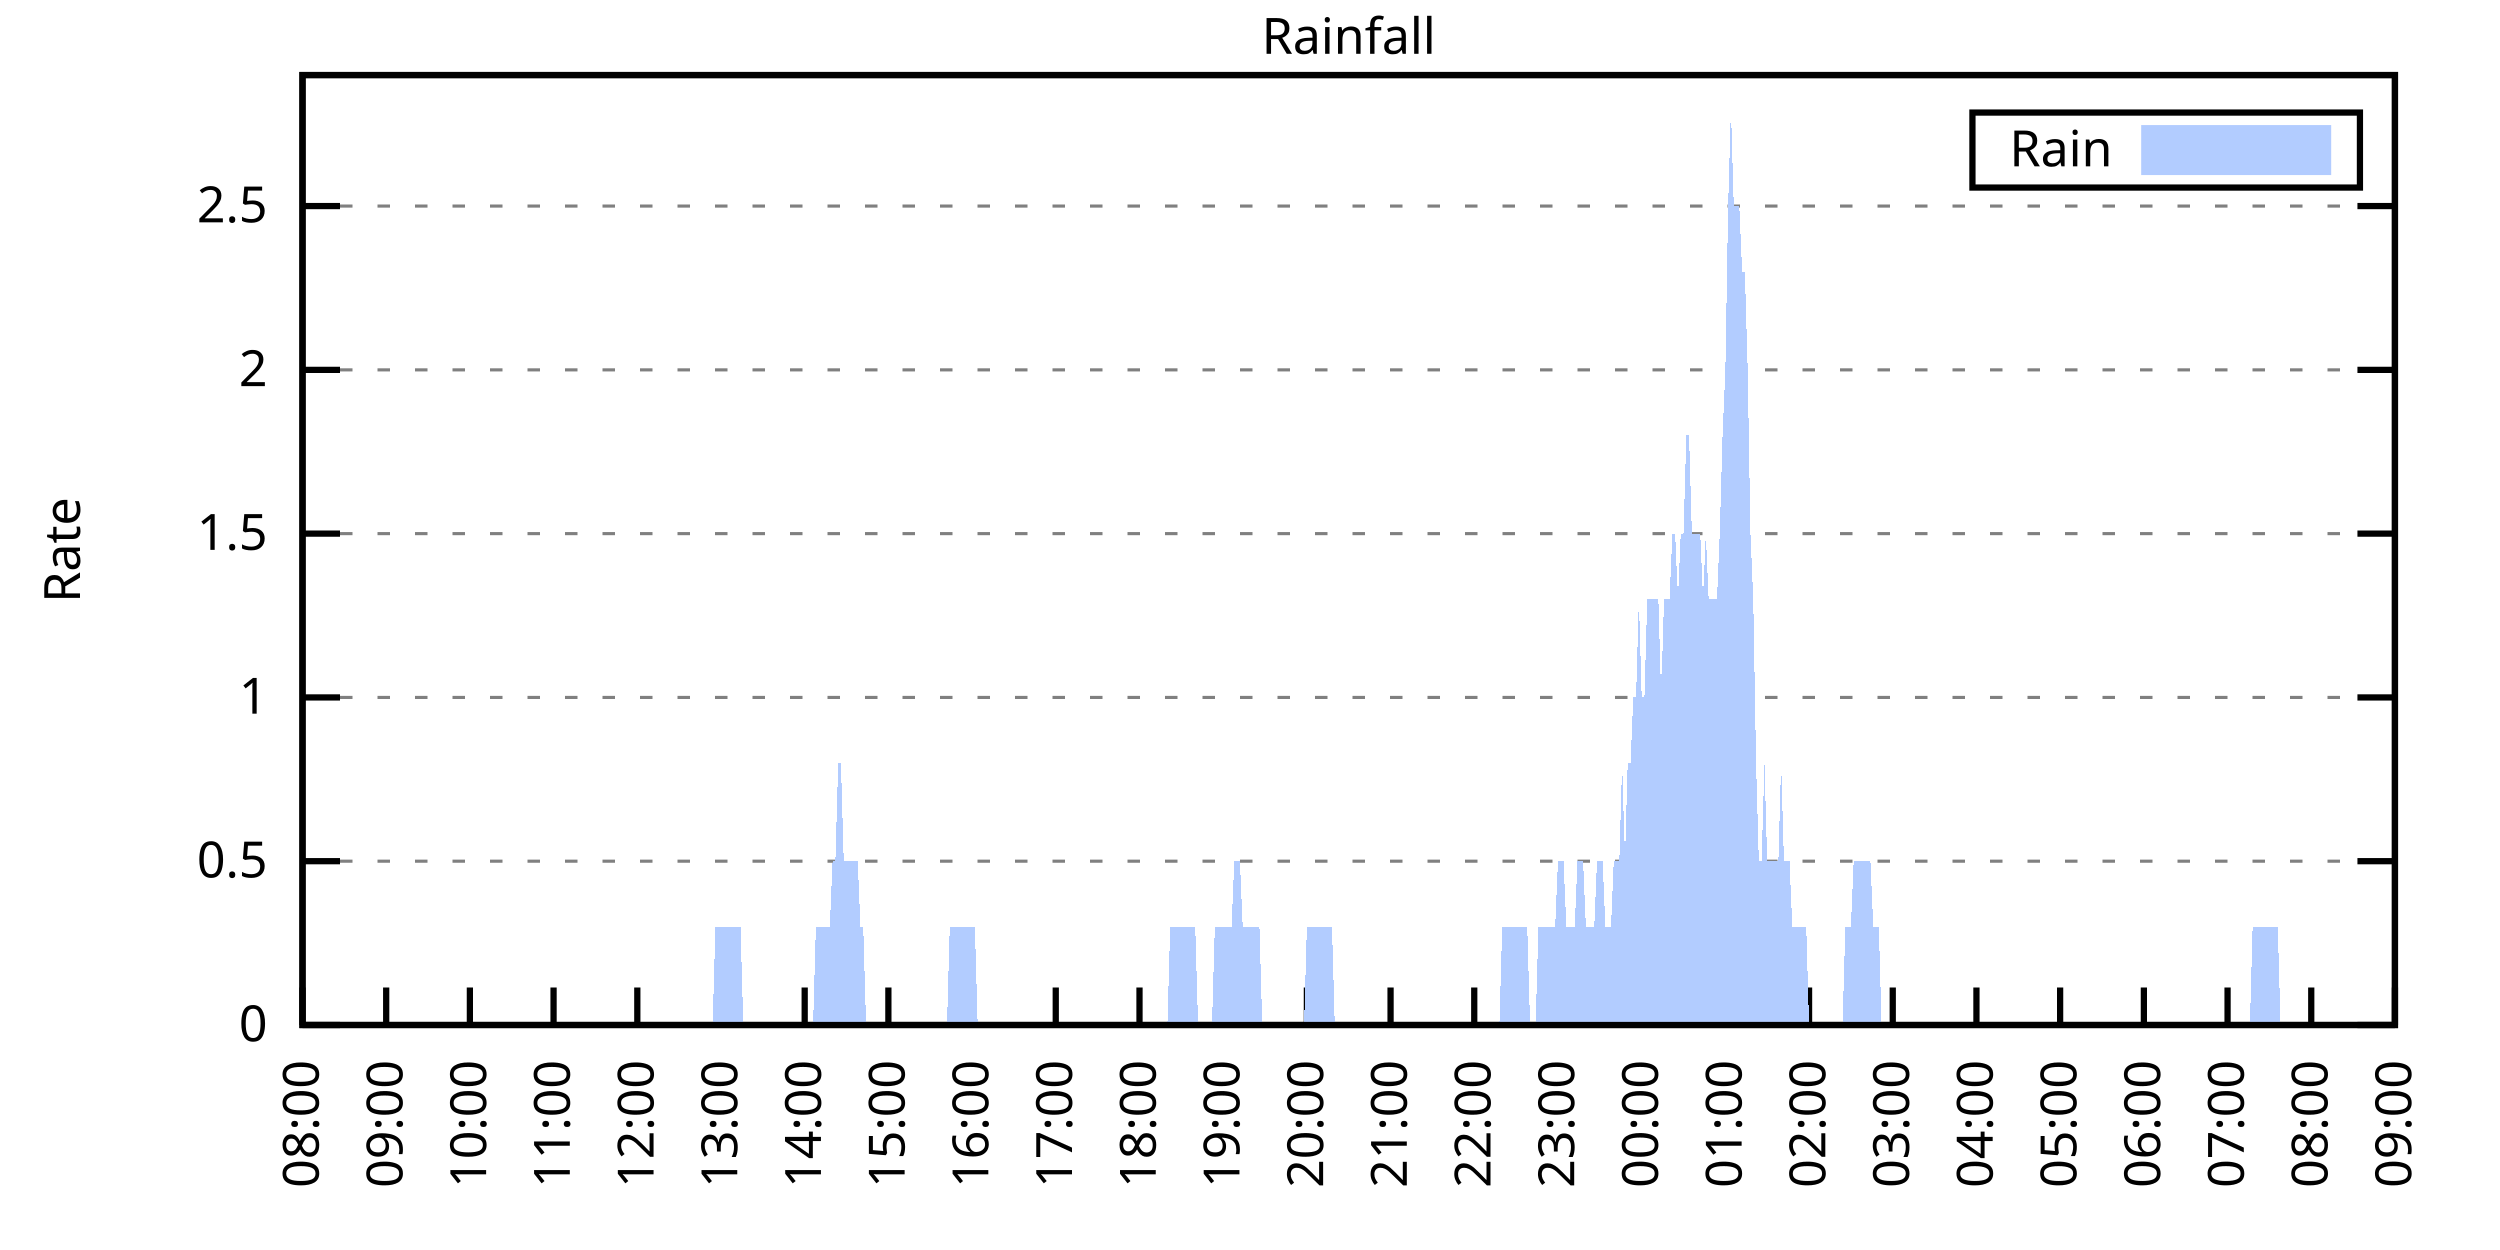
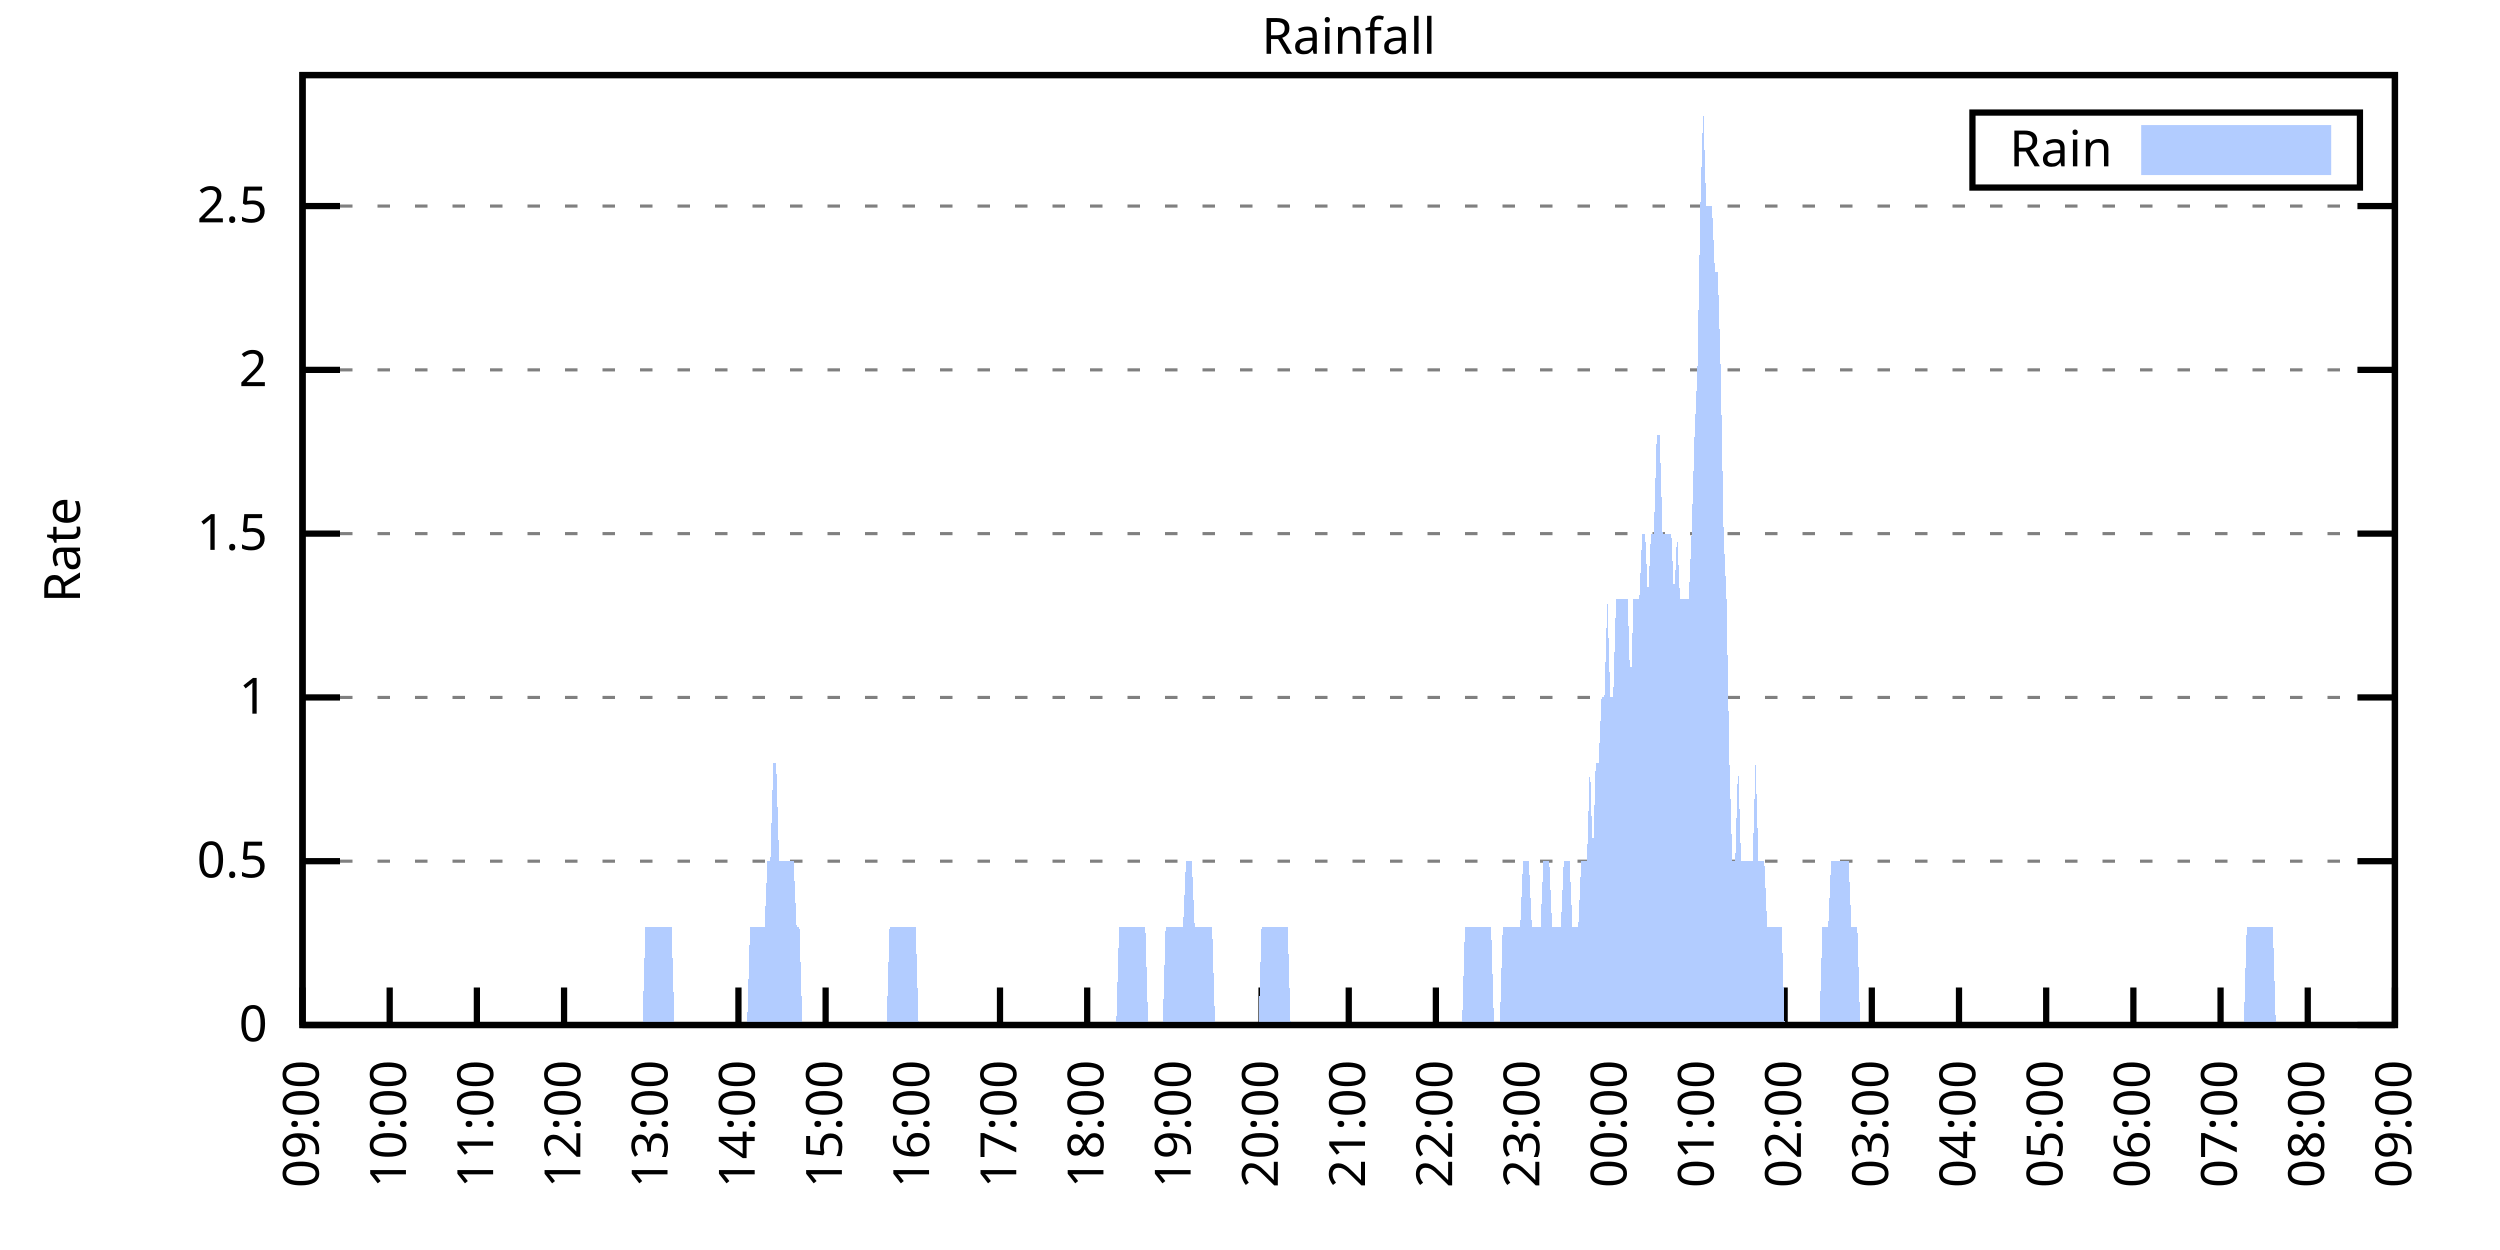
<svg xmlns="http://www.w3.org/2000/svg" xmlns:xlink="http://www.w3.org/1999/xlink" width="400" height="200" viewBox="0 0 400 200">
  <g id="gnuplot_canvas">
    <rect x="0" y="0" width="400" height="200" fill="none" />
    <defs>
      <circle id="gpDot" r="0.5" stroke-width="0.5" stroke="currentColor" />
      <path id="gpPt0" stroke-width="0.333" stroke="currentColor" d="M-1,0 h2 M0,-1 v2" />
      <path id="gpPt1" stroke-width="0.333" stroke="currentColor" d="M-1,-1 L1,1 M1,-1 L-1,1" />
      <path id="gpPt2" stroke-width="0.333" stroke="currentColor" d="M-1,0 L1,0 M0,-1 L0,1 M-1,-1 L1,1 M-1,1 L1,-1" />
      <rect id="gpPt3" stroke-width="0.333" stroke="currentColor" x="-1" y="-1" width="2" height="2" />
      <rect id="gpPt4" stroke-width="0.333" stroke="currentColor" fill="currentColor" x="-1" y="-1" width="2" height="2" />
      <circle id="gpPt5" stroke-width="0.333" stroke="currentColor" cx="0" cy="0" r="1" />
      <use xlink:href="#gpPt5" id="gpPt6" fill="currentColor" stroke="none" />
      <path id="gpPt7" stroke-width="0.333" stroke="currentColor" d="M0,-1.33 L-1.33,0.67 L1.33,0.67 z" />
      <use xlink:href="#gpPt7" id="gpPt8" fill="currentColor" stroke="none" />
      <use xlink:href="#gpPt7" id="gpPt9" stroke="currentColor" transform="rotate(180)" />
      <use xlink:href="#gpPt9" id="gpPt10" fill="currentColor" stroke="none" />
      <use xlink:href="#gpPt3" id="gpPt11" stroke="currentColor" transform="rotate(45)" />
      <use xlink:href="#gpPt11" id="gpPt12" fill="currentColor" stroke="none" />
      <path id="gpPt13" stroke-width="0.333" stroke="currentColor" d="M0,1.330 L1.265,0.411 L0.782,-1.067 L-0.782,-1.076 L-1.265,0.411 z" />
      <use xlink:href="#gpPt13" id="gpPt14" fill="currentColor" stroke="none" />
      <filter id="textbox" filterUnits="objectBoundingBox" x="0" y="0" height="1" width="1">
        <feFlood flood-color="white" flood-opacity="1" result="bgnd" />
        <feComposite in="SourceGraphic" in2="bgnd" operator="atop" />
      </filter>
      <filter id="greybox" filterUnits="objectBoundingBox" x="0" y="0" height="1" width="1">
        <feFlood flood-color="lightgrey" flood-opacity="1" result="grey" />
        <feComposite in="SourceGraphic" in2="grey" operator="atop" />
      </filter>
    </defs>
    <g fill="none" color="white" stroke="currentColor" stroke-width="1.00" stroke-linecap="butt" stroke-linejoin="miter">
</g>
    <g fill="none" color="black" stroke="currentColor" stroke-width="1.00" stroke-linecap="butt" stroke-linejoin="miter">
      <g stroke="none" shape-rendering="crispEdges">
        <polygon fill="rgb(255, 255, 255)" points="48.40,164.00 383.18,164.00 383.18,12.02 48.40,12.02 " />
      </g>
    </g>
    <g fill="none" color="black" stroke="currentColor" stroke-width="1.00" stroke-linecap="butt" stroke-linejoin="miter">
</g>
    <g fill="none" color="black" stroke="black" stroke-width="0.50" stroke-linecap="butt" stroke-linejoin="miter">
</g>
    <g fill="none" color="gray" stroke="currentColor" stroke-width="0.50" stroke-linecap="butt" stroke-linejoin="miter">
      <path stroke="gray" stroke-dasharray="2,4" class="gridline" d="M48.40,164.00 L383.19,164.00  " />
    </g>
    <g fill="none" color="gray" stroke="gray" stroke-width="1.00" stroke-linecap="butt" stroke-linejoin="miter">
</g>
    <g fill="none" color="black" stroke="currentColor" stroke-width="1.00" stroke-linecap="butt" stroke-linejoin="miter">
      <path stroke="black" d="M48.40,164.00 L54.40,164.00 M383.19,164.00 L377.19,164.00  " />
      <g transform="translate(42.80,166.60)" stroke="none" fill="black" font-family="Sans" font-size="8.00" text-anchor="end">
        <text>
          <tspan font-family="Sans"> 0</tspan>
        </text>
      </g>
    </g>
    <g fill="none" color="black" stroke="currentColor" stroke-width="1.00" stroke-linecap="butt" stroke-linejoin="miter">
</g>
    <g fill="none" color="black" stroke="black" stroke-width="0.50" stroke-linecap="butt" stroke-linejoin="miter">
</g>
    <g fill="none" color="gray" stroke="currentColor" stroke-width="0.50" stroke-linecap="butt" stroke-linejoin="miter">
      <path stroke="gray" stroke-dasharray="2,4" class="gridline" d="M48.40,137.79 L383.19,137.79  " />
    </g>
    <g fill="none" color="gray" stroke="gray" stroke-width="1.00" stroke-linecap="butt" stroke-linejoin="miter">
</g>
    <g fill="none" color="black" stroke="currentColor" stroke-width="1.00" stroke-linecap="butt" stroke-linejoin="miter">
      <path stroke="black" d="M48.40,137.79 L54.40,137.79 M383.19,137.79 L377.19,137.79  " />
      <g transform="translate(42.80,140.39)" stroke="none" fill="black" font-family="Sans" font-size="8.00" text-anchor="end">
        <text>
          <tspan font-family="Sans"> 0.5</tspan>
        </text>
      </g>
    </g>
    <g fill="none" color="black" stroke="currentColor" stroke-width="1.00" stroke-linecap="butt" stroke-linejoin="miter">
</g>
    <g fill="none" color="black" stroke="black" stroke-width="0.50" stroke-linecap="butt" stroke-linejoin="miter">
</g>
    <g fill="none" color="gray" stroke="currentColor" stroke-width="0.50" stroke-linecap="butt" stroke-linejoin="miter">
      <path stroke="gray" stroke-dasharray="2,4" class="gridline" d="M48.40,111.59 L383.19,111.59  " />
    </g>
    <g fill="none" color="gray" stroke="gray" stroke-width="1.00" stroke-linecap="butt" stroke-linejoin="miter">
</g>
    <g fill="none" color="black" stroke="currentColor" stroke-width="1.00" stroke-linecap="butt" stroke-linejoin="miter">
      <path stroke="black" d="M48.40,111.59 L54.40,111.59 M383.19,111.59 L377.19,111.59  " />
      <g transform="translate(42.80,114.19)" stroke="none" fill="black" font-family="Sans" font-size="8.00" text-anchor="end">
        <text>
          <tspan font-family="Sans"> 1</tspan>
        </text>
      </g>
    </g>
    <g fill="none" color="black" stroke="currentColor" stroke-width="1.00" stroke-linecap="butt" stroke-linejoin="miter">
</g>
    <g fill="none" color="black" stroke="black" stroke-width="0.50" stroke-linecap="butt" stroke-linejoin="miter">
</g>
    <g fill="none" color="gray" stroke="currentColor" stroke-width="0.50" stroke-linecap="butt" stroke-linejoin="miter">
      <path stroke="gray" stroke-dasharray="2,4" class="gridline" d="M48.40,85.38 L383.19,85.38  " />
    </g>
    <g fill="none" color="gray" stroke="gray" stroke-width="1.00" stroke-linecap="butt" stroke-linejoin="miter">
</g>
    <g fill="none" color="black" stroke="currentColor" stroke-width="1.00" stroke-linecap="butt" stroke-linejoin="miter">
      <path stroke="black" d="M48.40,85.38 L54.40,85.38 M383.19,85.38 L377.19,85.38  " />
      <g transform="translate(42.80,87.98)" stroke="none" fill="black" font-family="Sans" font-size="8.00" text-anchor="end">
        <text>
          <tspan font-family="Sans"> 1.5</tspan>
        </text>
      </g>
    </g>
    <g fill="none" color="black" stroke="currentColor" stroke-width="1.00" stroke-linecap="butt" stroke-linejoin="miter">
</g>
    <g fill="none" color="black" stroke="black" stroke-width="0.50" stroke-linecap="butt" stroke-linejoin="miter">
</g>
    <g fill="none" color="gray" stroke="currentColor" stroke-width="0.50" stroke-linecap="butt" stroke-linejoin="miter">
      <path stroke="gray" stroke-dasharray="2,4" class="gridline" d="M48.40,59.18 L383.19,59.18  " />
    </g>
    <g fill="none" color="gray" stroke="gray" stroke-width="1.00" stroke-linecap="butt" stroke-linejoin="miter">
</g>
    <g fill="none" color="black" stroke="currentColor" stroke-width="1.00" stroke-linecap="butt" stroke-linejoin="miter">
      <path stroke="black" d="M48.40,59.18 L54.40,59.18 M383.19,59.18 L377.19,59.18  " />
      <g transform="translate(42.80,61.78)" stroke="none" fill="black" font-family="Sans" font-size="8.00" text-anchor="end">
        <text>
          <tspan font-family="Sans"> 2</tspan>
        </text>
      </g>
    </g>
    <g fill="none" color="black" stroke="currentColor" stroke-width="1.00" stroke-linecap="butt" stroke-linejoin="miter">
</g>
    <g fill="none" color="black" stroke="black" stroke-width="0.50" stroke-linecap="butt" stroke-linejoin="miter">
</g>
    <g fill="none" color="gray" stroke="currentColor" stroke-width="0.50" stroke-linecap="butt" stroke-linejoin="miter">
      <path stroke="gray" stroke-dasharray="2,4" class="gridline" d="M48.40,32.97 L383.19,32.97  " />
    </g>
    <g fill="none" color="gray" stroke="gray" stroke-width="1.00" stroke-linecap="butt" stroke-linejoin="miter">
</g>
    <g fill="none" color="black" stroke="currentColor" stroke-width="1.00" stroke-linecap="butt" stroke-linejoin="miter">
      <path stroke="black" d="M48.40,32.97 L54.40,32.97 M383.19,32.97 L377.19,32.97  " />
      <g transform="translate(42.80,35.57)" stroke="none" fill="black" font-family="Sans" font-size="8.00" text-anchor="end">
        <text>
          <tspan font-family="Sans"> 2.5</tspan>
        </text>
      </g>
    </g>
    <g fill="none" color="black" stroke="currentColor" stroke-width="1.00" stroke-linecap="butt" stroke-linejoin="miter">
      <path stroke="black" d="M48.40,164.00 L48.40,158.00  " />
      <g transform="translate(51.00,169.60) rotate(270.00)" stroke="none" fill="black" font-family="Sans" font-size="8.00" text-anchor="end">
        <text>
-           <tspan font-family="Sans">08:00</tspan>
-         </text>
-       </g>
-     </g>
-     <g fill="none" color="black" stroke="currentColor" stroke-width="1.00" stroke-linecap="butt" stroke-linejoin="miter">
-       <path stroke="black" d="M61.79,164.00 L61.79,158.00  " />
-       <g transform="translate(64.39,169.60) rotate(270.00)" stroke="none" fill="black" font-family="Sans" font-size="8.00" text-anchor="end">
-         <text>
          <tspan font-family="Sans">09:00</tspan>
        </text>
      </g>
    </g>
    <g fill="none" color="black" stroke="currentColor" stroke-width="1.00" stroke-linecap="butt" stroke-linejoin="miter">
-       <path stroke="black" d="M75.18,164.00 L75.18,158.00  " />
-       <g transform="translate(77.78,169.60) rotate(270.00)" stroke="none" fill="black" font-family="Sans" font-size="8.00" text-anchor="end">
+       <path stroke="black" d="M62.35,164.00 L62.35,158.00  " />
+       <g transform="translate(64.95,169.60) rotate(270.00)" stroke="none" fill="black" font-family="Sans" font-size="8.00" text-anchor="end">
        <text>
          <tspan font-family="Sans">10:00</tspan>
        </text>
      </g>
    </g>
    <g fill="none" color="black" stroke="currentColor" stroke-width="1.00" stroke-linecap="butt" stroke-linejoin="miter">
-       <path stroke="black" d="M88.57,164.00 L88.57,158.00  " />
-       <g transform="translate(91.17,169.60) rotate(270.00)" stroke="none" fill="black" font-family="Sans" font-size="8.00" text-anchor="end">
+       <path stroke="black" d="M76.30,164.00 L76.30,158.00  " />
+       <g transform="translate(78.90,169.60) rotate(270.00)" stroke="none" fill="black" font-family="Sans" font-size="8.00" text-anchor="end">
        <text>
          <tspan font-family="Sans">11:00</tspan>
        </text>
      </g>
    </g>
    <g fill="none" color="black" stroke="currentColor" stroke-width="1.00" stroke-linecap="butt" stroke-linejoin="miter">
-       <path stroke="black" d="M101.97,164.00 L101.97,158.00  " />
-       <g transform="translate(104.57,169.60) rotate(270.00)" stroke="none" fill="black" font-family="Sans" font-size="8.00" text-anchor="end">
+       <path stroke="black" d="M90.25,164.00 L90.25,158.00  " />
+       <g transform="translate(92.85,169.60) rotate(270.00)" stroke="none" fill="black" font-family="Sans" font-size="8.00" text-anchor="end">
        <text>
          <tspan font-family="Sans">12:00</tspan>
        </text>
      </g>
    </g>
    <g fill="none" color="black" stroke="currentColor" stroke-width="1.00" stroke-linecap="butt" stroke-linejoin="miter">
-       <path stroke="black" d="M115.36,164.00 L115.36,158.00  " />
-       <g transform="translate(117.96,169.60) rotate(270.00)" stroke="none" fill="black" font-family="Sans" font-size="8.00" text-anchor="end">
+       <path stroke="black" d="M104.20,164.00 L104.20,158.00  " />
+       <g transform="translate(106.80,169.60) rotate(270.00)" stroke="none" fill="black" font-family="Sans" font-size="8.00" text-anchor="end">
        <text>
          <tspan font-family="Sans">13:00</tspan>
        </text>
      </g>
    </g>
    <g fill="none" color="black" stroke="currentColor" stroke-width="1.00" stroke-linecap="butt" stroke-linejoin="miter">
-       <path stroke="black" d="M128.75,164.00 L128.75,158.00  " />
-       <g transform="translate(131.35,169.60) rotate(270.00)" stroke="none" fill="black" font-family="Sans" font-size="8.00" text-anchor="end">
+       <path stroke="black" d="M118.15,164.00 L118.15,158.00  " />
+       <g transform="translate(120.75,169.60) rotate(270.00)" stroke="none" fill="black" font-family="Sans" font-size="8.00" text-anchor="end">
        <text>
          <tspan font-family="Sans">14:00</tspan>
        </text>
      </g>
    </g>
    <g fill="none" color="black" stroke="currentColor" stroke-width="1.00" stroke-linecap="butt" stroke-linejoin="miter">
-       <path stroke="black" d="M142.14,164.00 L142.14,158.00  " />
-       <g transform="translate(144.74,169.60) rotate(270.00)" stroke="none" fill="black" font-family="Sans" font-size="8.00" text-anchor="end">
+       <path stroke="black" d="M132.10,164.00 L132.10,158.00  " />
+       <g transform="translate(134.70,169.60) rotate(270.00)" stroke="none" fill="black" font-family="Sans" font-size="8.00" text-anchor="end">
        <text>
          <tspan font-family="Sans">15:00</tspan>
        </text>
      </g>
    </g>
    <g fill="none" color="black" stroke="currentColor" stroke-width="1.00" stroke-linecap="butt" stroke-linejoin="miter">
-       <path stroke="black" d="M155.53,164.00 L155.53,158.00  " />
-       <g transform="translate(158.13,169.60) rotate(270.00)" stroke="none" fill="black" font-family="Sans" font-size="8.00" text-anchor="end">
+       <path stroke="black" d="M146.05,164.00 L146.05,158.00  " />
+       <g transform="translate(148.65,169.60) rotate(270.00)" stroke="none" fill="black" font-family="Sans" font-size="8.00" text-anchor="end">
        <text>
          <tspan font-family="Sans">16:00</tspan>
        </text>
      </g>
    </g>
    <g fill="none" color="black" stroke="currentColor" stroke-width="1.00" stroke-linecap="butt" stroke-linejoin="miter">
-       <path stroke="black" d="M168.92,164.00 L168.92,158.00  " />
-       <g transform="translate(171.52,169.60) rotate(270.00)" stroke="none" fill="black" font-family="Sans" font-size="8.00" text-anchor="end">
+       <path stroke="black" d="M160.00,164.00 L160.00,158.00  " />
+       <g transform="translate(162.60,169.60) rotate(270.00)" stroke="none" fill="black" font-family="Sans" font-size="8.00" text-anchor="end">
        <text>
          <tspan font-family="Sans">17:00</tspan>
        </text>
      </g>
    </g>
    <g fill="none" color="black" stroke="currentColor" stroke-width="1.00" stroke-linecap="butt" stroke-linejoin="miter">
-       <path stroke="black" d="M182.32,164.00 L182.32,158.00  " />
-       <g transform="translate(184.92,169.60) rotate(270.00)" stroke="none" fill="black" font-family="Sans" font-size="8.00" text-anchor="end">
+       <path stroke="black" d="M173.95,164.00 L173.95,158.00  " />
+       <g transform="translate(176.55,169.60) rotate(270.00)" stroke="none" fill="black" font-family="Sans" font-size="8.00" text-anchor="end">
        <text>
          <tspan font-family="Sans">18:00</tspan>
        </text>
      </g>
    </g>
    <g fill="none" color="black" stroke="currentColor" stroke-width="1.00" stroke-linecap="butt" stroke-linejoin="miter">
-       <path stroke="black" d="M195.71,164.00 L195.71,158.00  " />
-       <g transform="translate(198.31,169.60) rotate(270.00)" stroke="none" fill="black" font-family="Sans" font-size="8.00" text-anchor="end">
+       <path stroke="black" d="M187.90,164.00 L187.90,158.00  " />
+       <g transform="translate(190.50,169.60) rotate(270.00)" stroke="none" fill="black" font-family="Sans" font-size="8.00" text-anchor="end">
        <text>
          <tspan font-family="Sans">19:00</tspan>
        </text>
      </g>
    </g>
    <g fill="none" color="black" stroke="currentColor" stroke-width="1.00" stroke-linecap="butt" stroke-linejoin="miter">
-       <path stroke="black" d="M209.10,164.00 L209.10,158.00  " />
-       <g transform="translate(211.70,169.60) rotate(270.00)" stroke="none" fill="black" font-family="Sans" font-size="8.00" text-anchor="end">
+       <path stroke="black" d="M201.85,164.00 L201.85,158.00  " />
+       <g transform="translate(204.45,169.60) rotate(270.00)" stroke="none" fill="black" font-family="Sans" font-size="8.00" text-anchor="end">
        <text>
          <tspan font-family="Sans">20:00</tspan>
        </text>
      </g>
    </g>
    <g fill="none" color="black" stroke="currentColor" stroke-width="1.00" stroke-linecap="butt" stroke-linejoin="miter">
-       <path stroke="black" d="M222.49,164.00 L222.49,158.00  " />
-       <g transform="translate(225.09,169.60) rotate(270.00)" stroke="none" fill="black" font-family="Sans" font-size="8.00" text-anchor="end">
+       <path stroke="black" d="M215.80,164.00 L215.80,158.00  " />
+       <g transform="translate(218.40,169.60) rotate(270.00)" stroke="none" fill="black" font-family="Sans" font-size="8.00" text-anchor="end">
        <text>
          <tspan font-family="Sans">21:00</tspan>
        </text>
      </g>
    </g>
    <g fill="none" color="black" stroke="currentColor" stroke-width="1.00" stroke-linecap="butt" stroke-linejoin="miter">
-       <path stroke="black" d="M235.88,164.00 L235.88,158.00  " />
-       <g transform="translate(238.48,169.60) rotate(270.00)" stroke="none" fill="black" font-family="Sans" font-size="8.00" text-anchor="end">
+       <path stroke="black" d="M229.74,164.00 L229.74,158.00  " />
+       <g transform="translate(232.34,169.60) rotate(270.00)" stroke="none" fill="black" font-family="Sans" font-size="8.00" text-anchor="end">
        <text>
          <tspan font-family="Sans">22:00</tspan>
        </text>
      </g>
    </g>
    <g fill="none" color="black" stroke="currentColor" stroke-width="1.00" stroke-linecap="butt" stroke-linejoin="miter">
-       <path stroke="black" d="M249.27,164.00 L249.27,158.00  " />
-       <g transform="translate(251.87,169.60) rotate(270.00)" stroke="none" fill="black" font-family="Sans" font-size="8.00" text-anchor="end">
+       <path stroke="black" d="M243.69,164.00 L243.69,158.00  " />
+       <g transform="translate(246.29,169.60) rotate(270.00)" stroke="none" fill="black" font-family="Sans" font-size="8.00" text-anchor="end">
        <text>
          <tspan font-family="Sans">23:00</tspan>
        </text>
      </g>
    </g>
    <g fill="none" color="black" stroke="currentColor" stroke-width="1.00" stroke-linecap="butt" stroke-linejoin="miter">
-       <path stroke="black" d="M262.67,164.00 L262.67,158.00  " />
-       <g transform="translate(265.27,169.60) rotate(270.00)" stroke="none" fill="black" font-family="Sans" font-size="8.00" text-anchor="end">
+       <path stroke="black" d="M257.64,164.00 L257.64,158.00  " />
+       <g transform="translate(260.24,169.60) rotate(270.00)" stroke="none" fill="black" font-family="Sans" font-size="8.00" text-anchor="end">
        <text>
          <tspan font-family="Sans">00:00</tspan>
        </text>
      </g>
    </g>
    <g fill="none" color="black" stroke="currentColor" stroke-width="1.00" stroke-linecap="butt" stroke-linejoin="miter">
-       <path stroke="black" d="M276.06,164.00 L276.06,158.00  " />
-       <g transform="translate(278.66,169.60) rotate(270.00)" stroke="none" fill="black" font-family="Sans" font-size="8.00" text-anchor="end">
+       <path stroke="black" d="M271.59,164.00 L271.59,158.00  " />
+       <g transform="translate(274.19,169.60) rotate(270.00)" stroke="none" fill="black" font-family="Sans" font-size="8.00" text-anchor="end">
        <text>
          <tspan font-family="Sans">01:00</tspan>
        </text>
      </g>
    </g>
    <g fill="none" color="black" stroke="currentColor" stroke-width="1.00" stroke-linecap="butt" stroke-linejoin="miter">
-       <path stroke="black" d="M289.45,164.00 L289.45,158.00  " />
-       <g transform="translate(292.05,169.60) rotate(270.00)" stroke="none" fill="black" font-family="Sans" font-size="8.00" text-anchor="end">
+       <path stroke="black" d="M285.54,164.00 L285.54,158.00  " />
+       <g transform="translate(288.14,169.60) rotate(270.00)" stroke="none" fill="black" font-family="Sans" font-size="8.00" text-anchor="end">
        <text>
          <tspan font-family="Sans">02:00</tspan>
        </text>
      </g>
    </g>
    <g fill="none" color="black" stroke="currentColor" stroke-width="1.00" stroke-linecap="butt" stroke-linejoin="miter">
-       <path stroke="black" d="M302.84,164.00 L302.84,158.00  " />
-       <g transform="translate(305.44,169.60) rotate(270.00)" stroke="none" fill="black" font-family="Sans" font-size="8.00" text-anchor="end">
+       <path stroke="black" d="M299.49,164.00 L299.49,158.00  " />
+       <g transform="translate(302.09,169.60) rotate(270.00)" stroke="none" fill="black" font-family="Sans" font-size="8.00" text-anchor="end">
        <text>
          <tspan font-family="Sans">03:00</tspan>
        </text>
      </g>
    </g>
    <g fill="none" color="black" stroke="currentColor" stroke-width="1.00" stroke-linecap="butt" stroke-linejoin="miter">
-       <path stroke="black" d="M316.23,164.00 L316.23,158.00  " />
-       <g transform="translate(318.83,169.60) rotate(270.00)" stroke="none" fill="black" font-family="Sans" font-size="8.00" text-anchor="end">
+       <path stroke="black" d="M313.44,164.00 L313.44,158.00  " />
+       <g transform="translate(316.04,169.60) rotate(270.00)" stroke="none" fill="black" font-family="Sans" font-size="8.00" text-anchor="end">
        <text>
          <tspan font-family="Sans">04:00</tspan>
        </text>
      </g>
    </g>
    <g fill="none" color="black" stroke="currentColor" stroke-width="1.00" stroke-linecap="butt" stroke-linejoin="miter">
-       <path stroke="black" d="M329.62,164.00 L329.62,158.00  " />
-       <g transform="translate(332.22,169.60) rotate(270.00)" stroke="none" fill="black" font-family="Sans" font-size="8.00" text-anchor="end">
+       <path stroke="black" d="M327.39,164.00 L327.39,158.00  " />
+       <g transform="translate(329.99,169.60) rotate(270.00)" stroke="none" fill="black" font-family="Sans" font-size="8.00" text-anchor="end">
        <text>
          <tspan font-family="Sans">05:00</tspan>
        </text>
      </g>
    </g>
    <g fill="none" color="black" stroke="currentColor" stroke-width="1.00" stroke-linecap="butt" stroke-linejoin="miter">
-       <path stroke="black" d="M343.02,164.00 L343.02,158.00  " />
-       <g transform="translate(345.62,169.60) rotate(270.00)" stroke="none" fill="black" font-family="Sans" font-size="8.00" text-anchor="end">
+       <path stroke="black" d="M341.34,164.00 L341.34,158.00  " />
+       <g transform="translate(343.94,169.60) rotate(270.00)" stroke="none" fill="black" font-family="Sans" font-size="8.00" text-anchor="end">
        <text>
          <tspan font-family="Sans">06:00</tspan>
        </text>
      </g>
    </g>
    <g fill="none" color="black" stroke="currentColor" stroke-width="1.00" stroke-linecap="butt" stroke-linejoin="miter">
-       <path stroke="black" d="M356.41,164.00 L356.41,158.00  " />
-       <g transform="translate(359.01,169.60) rotate(270.00)" stroke="none" fill="black" font-family="Sans" font-size="8.00" text-anchor="end">
+       <path stroke="black" d="M355.29,164.00 L355.29,158.00  " />
+       <g transform="translate(357.89,169.60) rotate(270.00)" stroke="none" fill="black" font-family="Sans" font-size="8.00" text-anchor="end">
        <text>
          <tspan font-family="Sans">07:00</tspan>
        </text>
      </g>
    </g>
    <g fill="none" color="black" stroke="currentColor" stroke-width="1.00" stroke-linecap="butt" stroke-linejoin="miter">
-       <path stroke="black" d="M369.80,164.00 L369.80,158.00  " />
-       <g transform="translate(372.40,169.60) rotate(270.00)" stroke="none" fill="black" font-family="Sans" font-size="8.00" text-anchor="end">
+       <path stroke="black" d="M369.24,164.00 L369.24,158.00  " />
+       <g transform="translate(371.84,169.60) rotate(270.00)" stroke="none" fill="black" font-family="Sans" font-size="8.00" text-anchor="end">
        <text>
          <tspan font-family="Sans">08:00</tspan>
        </text>
      </g>
    </g>
    <g fill="none" color="black" stroke="currentColor" stroke-width="1.00" stroke-linecap="butt" stroke-linejoin="miter">
      <path stroke="black" d="M383.19,164.00 L383.19,158.00  " />
      <g transform="translate(385.79,169.60) rotate(270.00)" stroke="none" fill="black" font-family="Sans" font-size="8.00" text-anchor="end">
        <text>
          <tspan font-family="Sans">09:00</tspan>
        </text>
      </g>
    </g>
    <g fill="none" color="black" stroke="currentColor" stroke-width="1.00" stroke-linecap="butt" stroke-linejoin="miter">
</g>
    <g fill="none" color="black" stroke="currentColor" stroke-width="1.00" stroke-linecap="butt" stroke-linejoin="miter">
      <path stroke="black" d="M48.40,12.01 L48.40,164.00 L383.19,164.00 L383.19,12.01 L48.40,12.01 Z  " />
    </g>
    <g fill="none" color="black" stroke="currentColor" stroke-width="1.00" stroke-linecap="butt" stroke-linejoin="miter">
</g>
    <g fill="none" color="black" stroke="currentColor" stroke-width="1.00" stroke-linecap="butt" stroke-linejoin="miter">
      <path stroke="black" d="M315.59,30.01 L315.59,18.01 L377.59,18.01 L377.59,30.01 L315.59,30.01 Z  " />
    </g>
    <g id="Rainfall_plot_1">
      <g fill="none" color="white" stroke="black" stroke-width="2.00" stroke-linecap="butt" stroke-linejoin="miter">
</g>
      <g fill="none" color="black" stroke="currentColor" stroke-width="2.00" stroke-linecap="butt" stroke-linejoin="miter">
        <g transform="translate(337.99,26.61)" stroke="none" fill="black" font-family="Sans" font-size="8.00" text-anchor="end">
          <text>
            <tspan font-family="Sans">Rain</tspan>
          </text>
        </g>
      </g>
      <g fill="none" color="black" stroke="currentColor" stroke-width="2.00" stroke-linecap="butt" stroke-linejoin="miter">
        <g stroke="none" shape-rendering="crispEdges">
          <polygon fill="rgb(178, 204, 255)" points="343.59,27.01 371.99,27.01 371.99,21.01 343.59,21.01 " />
        </g>
        <path stroke="rgb(178, 204, 255)" d="M343.59,27.01 L371.99,27.01 L371.99,21.01 L343.59,21.01 L343.59,27.01 Z  " />
      </g>
      <g fill="none" color="black" stroke="currentColor" stroke-width="2.00" stroke-linecap="butt" stroke-linejoin="miter">
        <g stroke="none" shape-rendering="crispEdges">
-           <polygon fill="rgb(178, 204, 255)" points="58.67,164.00 59.11,164.00 59.56,164.00 60.01,164.00 60.45,164.00 60.90,164.00 61.35,164.00 61.79,164.00 62.24,164.00 62.68,164.00 63.13,164.00 63.58,164.00 64.02,164.00 64.47,164.00 64.92,164.00 65.36,164.00 65.81,164.00 66.26,164.00 66.70,164.00 67.15,164.00 67.59,164.00 68.04,164.00 68.49,164.00 68.93,164.00 69.38,164.00 69.83,164.00 70.27,164.00 70.72,164.00 71.17,164.00 71.61,164.00 72.06,164.00 72.50,164.00 72.95,164.00 73.40,164.00 73.84,164.00 74.29,164.00 74.74,164.00 75.18,164.00 75.63,164.00 76.08,164.00 76.52,164.00 76.97,164.00 77.42,164.00 77.86,164.00 78.31,164.00 78.75,164.00 79.20,164.00 79.65,164.00 80.09,164.00 80.54,164.00 80.99,164.00 81.43,164.00 81.88,164.00 82.33,164.00 82.77,164.00 83.22,164.00 83.66,164.00 84.11,164.00 84.56,164.00 85.00,164.00 85.45,164.00 85.90,164.00 86.34,164.00 86.79,164.00 87.24,164.00 87.68,164.00 88.13,164.00 88.57,164.00 89.02,164.00 89.47,164.00 89.91,164.00 90.36,164.00 90.81,164.00 91.25,164.00 91.70,164.00 92.15,164.00 92.59,164.00 93.04,164.00 93.49,164.00 93.93,164.00 94.38,164.00 94.82,164.00 95.27,164.00 95.72,164.00 96.16,164.00 96.61,164.00 97.06,164.00 97.50,164.00 97.95,164.00 98.40,164.00 98.84,164.00 99.29,164.00 99.73,164.00 100.18,164.00 100.63,164.00 101.07,164.00 101.52,164.00 101.97,164.00 102.41,164.00 102.86,164.00 103.31,164.00 103.75,164.00 104.20,164.00 104.64,164.00 105.09,164.00 105.54,164.00 105.98,164.00 106.43,164.00 106.88,164.00 107.32,164.00 107.77,164.00 108.22,164.00 108.66,164.00 109.11,164.00 109.55,164.00 110.00,164.00 110.45,164.00 110.89,164.00 111.34,164.00 111.79,164.00 112.23,164.00 112.68,164.00 113.13,164.00 113.57,164.00 114.02,164.00 114.47,148.28 114.91,148.28 115.36,148.28 115.80,148.28 116.25,148.28 116.70,148.28 117.14,148.28 117.59,148.28 118.04,148.28 118.48,148.28 118.93,164.00 119.38,164.00 119.82,164.00 120.27,164.00 120.71,164.00 121.16,164.00 121.61,164.00 122.05,164.00 122.50,164.00 122.95,164.00 123.39,164.00 123.84,164.00 124.29,164.00 124.73,164.00 125.18,164.00 125.62,164.00 126.07,164.00 126.52,164.00 126.96,164.00 127.41,164.00 127.86,164.00 128.30,164.00 128.75,164.00 129.20,164.00 129.64,164.00 130.09,164.00 130.54,148.28 130.98,148.28 131.43,148.28 131.87,148.28 132.32,148.28 132.77,148.28 133.21,137.79 133.66,137.79 134.11,122.07 134.55,122.07 135.00,137.79 135.45,137.79 135.89,137.79 136.34,137.79 136.78,137.79 137.23,137.79 137.68,148.28 138.12,148.28 138.57,164.00 139.02,164.00 139.46,164.00 139.91,164.00 140.36,164.00 140.80,164.00 141.25,164.00 141.69,164.00 142.14,164.00 142.59,164.00 143.03,164.00 143.48,164.00 143.93,164.00 144.37,164.00 144.82,164.00 145.27,164.00 145.71,164.00 146.16,164.00 146.61,164.00 147.05,164.00 147.50,164.00 147.94,164.00 148.39,164.00 148.84,164.00 149.28,164.00 149.73,164.00 150.18,164.00 150.62,164.00 151.07,164.00 151.52,164.00 151.96,148.28 152.41,148.28 152.85,148.28 153.30,148.28 153.75,148.28 154.19,148.28 154.64,148.28 155.09,148.28 155.53,148.28 155.98,148.28 156.43,164.00 156.87,164.00 157.32,164.00 157.76,164.00 158.21,164.00 158.66,164.00 159.10,164.00 159.55,164.00 160.00,164.00 160.44,164.00 160.89,164.00 161.34,164.00 161.78,164.00 162.23,164.00 162.67,164.00 163.12,164.00 163.57,164.00 164.01,164.00 164.46,164.00 164.91,164.00 165.35,164.00 165.80,164.00 166.25,164.00 166.69,164.00 167.14,164.00 167.59,164.00 168.03,164.00 168.48,164.00 168.92,164.00 169.37,164.00 169.82,164.00 170.26,164.00 170.71,164.00 171.16,164.00 171.60,164.00 172.05,164.00 172.50,164.00 172.94,164.00 173.39,164.00 173.83,164.00 174.28,164.00 174.73,164.00 175.17,164.00 175.62,164.00 176.07,164.00 176.51,164.00 176.96,164.00 177.41,164.00 177.85,164.00 178.30,164.00 178.74,164.00 179.19,164.00 179.64,164.00 180.08,164.00 180.53,164.00 180.98,164.00 181.42,164.00 181.87,164.00 182.32,164.00 182.76,164.00 183.21,164.00 183.66,164.00 184.10,164.00 184.55,164.00 184.99,164.00 185.44,164.00 185.89,164.00 186.33,164.00 186.78,164.00 187.23,148.28 187.67,148.28 188.12,148.28 188.57,148.28 189.01,148.28 189.46,148.28 189.90,148.28 190.35,148.28 190.80,148.28 191.24,148.28 191.69,164.00 192.14,164.00 192.58,164.00 193.03,164.00 193.48,164.00 193.92,164.00 194.37,148.28 194.81,148.28 195.26,148.28 195.71,148.28 196.15,148.28 196.60,148.28 197.05,148.28 197.49,137.79 197.94,137.79 198.39,137.79 198.83,148.28 199.28,148.28 199.73,148.28 200.17,148.28 200.62,148.28 201.06,148.28 201.51,148.28 201.96,164.00 202.40,164.00 202.85,164.00 203.30,164.00 203.74,164.00 204.19,164.00 204.64,164.00 205.08,164.00 205.53,164.00 205.97,164.00 206.42,164.00 206.87,164.00 207.31,164.00 207.76,164.00 208.21,164.00 208.65,164.00 209.10,148.28 209.55,148.28 209.99,148.28 210.44,148.28 210.88,148.28 211.33,148.28 211.78,148.28 212.22,148.28 212.67,148.28 213.12,148.28 213.56,164.00 214.01,164.00 214.46,164.00 214.90,164.00 215.35,164.00 215.80,164.00 216.24,164.00 216.69,164.00 217.13,164.00 217.58,164.00 218.03,164.00 218.47,164.00 218.92,164.00 219.37,164.00 219.81,164.00 220.26,164.00 220.71,164.00 221.15,164.00 221.60,164.00 222.04,164.00 222.49,164.00 222.94,164.00 223.38,164.00 223.83,164.00 224.28,164.00 224.72,164.00 225.17,164.00 225.62,164.00 226.06,164.00 226.51,164.00 226.95,164.00 227.40,164.00 227.85,164.00 228.29,164.00 228.74,164.00 229.19,164.00 229.63,164.00 230.08,164.00 230.53,164.00 230.97,164.00 231.42,164.00 231.86,164.00 232.31,164.00 232.76,164.00 233.20,164.00 233.65,164.00 234.10,164.00 234.54,164.00 234.99,164.00 235.44,164.00 235.88,164.00 236.33,164.00 236.78,164.00 237.22,164.00 237.67,164.00 238.11,164.00 238.56,164.00 239.01,164.00 239.45,164.00 239.90,164.00 240.35,148.28 240.79,148.28 241.24,148.28 241.69,148.28 242.13,148.28 242.58,148.28 243.02,148.28 243.47,148.28 243.92,148.28 244.36,148.28 244.81,164.00 245.26,164.00 245.70,164.00 246.15,148.28 246.60,148.28 247.04,148.28 247.49,148.28 247.93,148.28 248.38,148.28 248.83,148.28 249.27,137.79 249.72,137.79 250.17,137.79 250.61,148.28 251.06,148.28 251.51,148.28 251.95,148.28 252.40,137.79 252.85,137.79 253.29,137.79 253.74,148.28 254.18,148.28 254.63,148.28 255.08,148.28 255.52,137.79 255.97,137.79 256.42,137.79 256.86,148.28 257.31,148.28 257.76,148.28 258.20,137.79 258.65,137.79 259.09,137.79 259.54,122.07 259.99,137.79 260.43,122.07 260.88,122.07 261.33,111.59 261.77,111.59 262.22,95.87 262.67,111.59 263.11,111.59 263.56,95.87 264.00,95.87 264.45,95.87 264.90,95.87 265.34,95.87 265.79,111.59 266.24,95.87 266.68,95.87 267.13,95.87 267.58,85.38 268.02,85.38 268.47,95.87 268.92,85.38 269.36,85.38 269.81,69.66 270.25,69.66 270.70,85.38 271.15,85.38 271.59,85.38 272.04,85.38 272.49,95.87 272.93,85.38 273.38,95.87 273.83,95.87 274.27,95.87 274.72,95.87 275.16,85.38 275.61,69.66 276.06,59.18 276.50,32.97 276.95,17.25 277.40,32.97 277.84,32.97 278.29,32.97 278.74,43.46 279.18,43.46 279.63,59.18 280.07,85.38 280.52,95.87 280.97,122.07 281.41,137.79 281.86,137.79 282.31,122.07 282.75,137.79 283.20,137.79 283.65,137.79 284.09,137.79 284.54,137.79 284.98,122.07 285.43,137.79 285.88,137.79 286.32,137.79 286.77,148.28 287.22,148.28 287.66,148.28 288.11,148.28 288.56,148.28 289.00,148.28 289.45,164.00 289.90,164.00 290.34,164.00 290.79,164.00 291.23,164.00 291.68,164.00 292.13,164.00 292.57,164.00 293.02,164.00 293.47,164.00 293.91,164.00 294.36,164.00 294.81,164.00 295.25,148.28 295.70,148.28 296.14,148.28 296.59,137.79 297.04,137.79 297.48,137.79 297.93,137.79 298.38,137.79 298.82,137.79 299.27,137.79 299.72,148.28 300.16,148.28 300.61,148.28 301.05,164.00 301.50,164.00 301.95,164.00 302.39,164.00 302.84,164.00 303.29,164.00 303.73,164.00 304.18,164.00 304.63,164.00 305.07,164.00 305.52,164.00 305.97,164.00 306.41,164.00 306.86,164.00 307.30,164.00 307.75,164.00 308.20,164.00 308.64,164.00 309.09,164.00 309.54,164.00 309.98,164.00 310.43,164.00 310.88,164.00 311.32,164.00 311.77,164.00 312.21,164.00 312.66,164.00 313.11,164.00 313.55,164.00 314.00,164.00 314.45,164.00 314.89,164.00 315.34,164.00 315.79,164.00 316.23,164.00 316.68,164.00 317.12,164.00 317.57,164.00 318.02,164.00 318.46,164.00 318.91,164.00 319.36,164.00 319.80,164.00 320.25,164.00 320.70,164.00 321.14,164.00 321.59,164.00 322.04,164.00 322.48,164.00 322.93,164.00 323.37,164.00 323.82,164.00 324.27,164.00 324.71,164.00 325.16,164.00 325.61,164.00 326.05,164.00 326.50,164.00 326.95,164.00 327.39,164.00 327.84,164.00 328.28,164.00 328.73,164.00 329.18,164.00 329.62,164.00 330.07,164.00 330.52,164.00 330.96,164.00 331.41,164.00 331.86,164.00 332.30,164.00 332.75,164.00 333.19,164.00 333.64,164.00 334.09,164.00 334.53,164.00 334.98,164.00 335.43,164.00 335.87,164.00 336.32,164.00 336.77,164.00 337.21,164.00 337.66,164.00 338.10,164.00 338.55,164.00 339.00,164.00 339.44,164.00 339.89,164.00 340.34,164.00 340.78,164.00 341.23,164.00 341.68,164.00 342.12,164.00 342.57,164.00 343.02,164.00 343.46,164.00 343.91,164.00 344.35,164.00 344.80,164.00 345.25,164.00 345.69,164.00 346.14,164.00 346.59,164.00 347.03,164.00 347.48,164.00 347.93,164.00 348.37,164.00 348.82,164.00 349.26,164.00 349.71,164.00 350.16,164.00 350.60,164.00 351.05,164.00 351.50,164.00 351.94,164.00 352.39,164.00 352.84,164.00 353.28,164.00 353.73,164.00 354.17,164.00 354.62,164.00 355.07,164.00 355.51,164.00 355.96,164.00 356.41,164.00 356.85,164.00 357.30,164.00 357.75,164.00 358.19,164.00 358.64,164.00 359.09,164.00 359.53,164.00 359.98,164.00 360.42,148.28 360.87,148.28 361.32,148.28 361.76,148.28 362.21,148.28 362.66,148.28 363.10,148.28 363.55,148.28 364.00,148.28 364.44,148.28 364.89,164.00 365.33,164.00 365.78,164.00 366.23,164.00 366.67,164.00 367.12,164.00 367.57,164.00 368.01,164.00 368.46,164.00 368.91,164.00 369.35,164.00 369.80,164.00 370.24,164.00 370.69,164.00 371.14,164.00 371.58,164.00 372.03,164.00 372.48,164.00 372.92,164.00 373.37,164.00 373.82,164.00 374.26,164.00 374.71,164.00 375.16,164.00 375.60,164.00 376.05,164.00 376.49,164.00 376.94,164.00 377.39,164.00 377.83,164.00 378.28,164.00 378.73,164.00 379.17,164.00 379.62,164.00 379.62,164.00 58.67,164.00 " />
+           <polygon fill="rgb(178, 204, 255)" points="48.86,164.00 49.33,164.00 49.79,164.00 50.26,164.00 50.72,164.00 51.19,164.00 51.65,164.00 52.12,164.00 52.58,164.00 53.05,164.00 53.51,164.00 53.98,164.00 54.44,164.00 54.91,164.00 55.37,164.00 55.84,164.00 56.30,164.00 56.77,164.00 57.23,164.00 57.70,164.00 58.16,164.00 58.63,164.00 59.09,164.00 59.56,164.00 60.02,164.00 60.49,164.00 60.95,164.00 61.42,164.00 61.88,164.00 62.35,164.00 62.81,164.00 63.28,164.00 63.74,164.00 64.21,164.00 64.67,164.00 65.14,164.00 65.60,164.00 66.07,164.00 66.53,164.00 67.00,164.00 67.46,164.00 67.93,164.00 68.39,164.00 68.86,164.00 69.32,164.00 69.79,164.00 70.25,164.00 70.72,164.00 71.18,164.00 71.65,164.00 72.11,164.00 72.58,164.00 73.04,164.00 73.51,164.00 73.97,164.00 74.44,164.00 74.90,164.00 75.37,164.00 75.83,164.00 76.30,164.00 76.76,164.00 77.23,164.00 77.69,164.00 78.16,164.00 78.62,164.00 79.09,164.00 79.55,164.00 80.02,164.00 80.48,164.00 80.95,164.00 81.41,164.00 81.88,164.00 82.34,164.00 82.81,164.00 83.27,164.00 83.74,164.00 84.20,164.00 84.67,164.00 85.13,164.00 85.60,164.00 86.06,164.00 86.53,164.00 86.99,164.00 87.46,164.00 87.92,164.00 88.39,164.00 88.85,164.00 89.32,164.00 89.78,164.00 90.25,164.00 90.71,164.00 91.18,164.00 91.64,164.00 92.11,164.00 92.57,164.00 93.04,164.00 93.50,164.00 93.97,164.00 94.43,164.00 94.90,164.00 95.36,164.00 95.83,164.00 96.29,164.00 96.76,164.00 97.22,164.00 97.69,164.00 98.15,164.00 98.62,164.00 99.08,164.00 99.55,164.00 100.01,164.00 100.48,164.00 100.94,164.00 101.41,164.00 101.87,164.00 102.34,164.00 102.80,164.00 103.27,148.28 103.73,148.28 104.20,148.28 104.66,148.28 105.13,148.28 105.59,148.28 106.06,148.28 106.52,148.28 106.99,148.28 107.45,148.28 107.92,164.00 108.38,164.00 108.85,164.00 109.31,164.00 109.78,164.00 110.24,164.00 110.71,164.00 111.17,164.00 111.64,164.00 112.10,164.00 112.57,164.00 113.03,164.00 113.50,164.00 113.96,164.00 114.43,164.00 114.89,164.00 115.36,164.00 115.82,164.00 116.29,164.00 116.75,164.00 117.22,164.00 117.68,164.00 118.15,164.00 118.61,164.00 119.08,164.00 119.54,164.00 120.01,148.28 120.47,148.28 120.94,148.28 121.40,148.28 121.87,148.28 122.33,148.28 122.80,137.79 123.26,137.79 123.73,122.07 124.19,122.07 124.66,137.79 125.12,137.79 125.59,137.79 126.05,137.79 126.52,137.79 126.98,137.79 127.45,148.28 127.91,148.28 128.38,164.00 128.84,164.00 129.31,164.00 129.77,164.00 130.24,164.00 130.70,164.00 131.17,164.00 131.63,164.00 132.10,164.00 132.56,164.00 133.03,164.00 133.49,164.00 133.96,164.00 134.42,164.00 134.89,164.00 135.35,164.00 135.82,164.00 136.28,164.00 136.75,164.00 137.21,164.00 137.68,164.00 138.14,164.00 138.61,164.00 139.07,164.00 139.54,164.00 140.00,164.00 140.47,164.00 140.93,164.00 141.40,164.00 141.86,164.00 142.33,148.28 142.79,148.28 143.26,148.28 143.72,148.28 144.19,148.28 144.65,148.28 145.12,148.28 145.58,148.28 146.05,148.28 146.51,148.28 146.98,164.00 147.44,164.00 147.91,164.00 148.37,164.00 148.84,164.00 149.30,164.00 149.77,164.00 150.23,164.00 150.70,164.00 151.16,164.00 151.63,164.00 152.09,164.00 152.56,164.00 153.02,164.00 153.49,164.00 153.95,164.00 154.42,164.00 154.88,164.00 155.35,164.00 155.81,164.00 156.28,164.00 156.74,164.00 157.21,164.00 157.67,164.00 158.14,164.00 158.60,164.00 159.07,164.00 159.53,164.00 160.00,164.00 160.46,164.00 160.93,164.00 161.39,164.00 161.86,164.00 162.32,164.00 162.79,164.00 163.25,164.00 163.72,164.00 164.18,164.00 164.65,164.00 165.11,164.00 165.58,164.00 166.04,164.00 166.51,164.00 166.97,164.00 167.44,164.00 167.90,164.00 168.37,164.00 168.83,164.00 169.30,164.00 169.76,164.00 170.23,164.00 170.69,164.00 171.16,164.00 171.62,164.00 172.09,164.00 172.55,164.00 173.02,164.00 173.48,164.00 173.95,164.00 174.41,164.00 174.88,164.00 175.34,164.00 175.81,164.00 176.27,164.00 176.74,164.00 177.20,164.00 177.67,164.00 178.13,164.00 178.60,164.00 179.06,148.28 179.53,148.28 179.99,148.28 180.46,148.28 180.92,148.28 181.39,148.28 181.85,148.28 182.32,148.28 182.78,148.28 183.25,148.28 183.71,164.00 184.18,164.00 184.64,164.00 185.11,164.00 185.57,164.00 186.04,164.00 186.50,148.28 186.97,148.28 187.43,148.28 187.90,148.28 188.36,148.28 188.83,148.28 189.29,148.28 189.76,137.79 190.22,137.79 190.69,137.79 191.15,148.28 191.62,148.28 192.08,148.28 192.55,148.28 193.01,148.28 193.48,148.28 193.94,148.28 194.41,164.00 194.87,164.00 195.34,164.00 195.80,164.00 196.27,164.00 196.73,164.00 197.20,164.00 197.66,164.00 198.13,164.00 198.59,164.00 199.06,164.00 199.52,164.00 199.99,164.00 200.45,164.00 200.92,164.00 201.38,164.00 201.85,148.28 202.31,148.28 202.78,148.28 203.24,148.28 203.71,148.28 204.17,148.28 204.64,148.28 205.10,148.28 205.57,148.28 206.03,148.28 206.50,164.00 206.96,164.00 207.43,164.00 207.89,164.00 208.36,164.00 208.82,164.00 209.29,164.00 209.75,164.00 210.22,164.00 210.68,164.00 211.15,164.00 211.61,164.00 212.08,164.00 212.54,164.00 213.01,164.00 213.47,164.00 213.94,164.00 214.40,164.00 214.87,164.00 215.33,164.00 215.80,164.00 216.26,164.00 216.72,164.00 217.19,164.00 217.65,164.00 218.12,164.00 218.58,164.00 219.05,164.00 219.51,164.00 219.98,164.00 220.44,164.00 220.91,164.00 221.37,164.00 221.84,164.00 222.30,164.00 222.77,164.00 223.23,164.00 223.70,164.00 224.16,164.00 224.63,164.00 225.09,164.00 225.56,164.00 226.02,164.00 226.49,164.00 226.95,164.00 227.42,164.00 227.88,164.00 228.35,164.00 228.81,164.00 229.28,164.00 229.74,164.00 230.21,164.00 230.67,164.00 231.14,164.00 231.60,164.00 232.07,164.00 232.53,164.00 233.00,164.00 233.46,164.00 233.93,164.00 234.39,148.28 234.86,148.28 235.32,148.28 235.79,148.28 236.25,148.28 236.72,148.28 237.18,148.28 237.65,148.28 238.11,148.28 238.58,148.28 239.04,164.00 239.51,164.00 239.97,164.00 240.44,148.28 240.90,148.28 241.37,148.28 241.83,148.28 242.30,148.28 242.76,148.28 243.23,148.28 243.69,137.79 244.16,137.79 244.62,137.79 245.09,148.28 245.55,148.28 246.02,148.28 246.48,148.28 246.95,137.79 247.41,137.79 247.88,137.79 248.34,148.28 248.81,148.28 249.27,148.28 249.74,148.28 250.20,137.79 250.67,137.79 251.13,137.79 251.60,148.28 252.06,148.28 252.53,148.28 252.99,137.79 253.46,137.79 253.92,137.79 254.39,122.07 254.85,137.79 255.32,122.07 255.78,122.07 256.25,111.59 256.71,111.59 257.18,95.87 257.64,111.59 258.11,111.59 258.57,95.87 259.04,95.87 259.50,95.87 259.97,95.87 260.43,95.87 260.90,111.59 261.36,95.87 261.83,95.87 262.29,95.87 262.76,85.38 263.22,85.38 263.69,95.87 264.15,85.38 264.62,85.38 265.08,69.66 265.55,69.66 266.01,85.38 266.48,85.38 266.94,85.38 267.41,85.38 267.87,95.87 268.34,85.38 268.80,95.87 269.27,95.87 269.73,95.87 270.20,95.87 270.66,85.38 271.13,69.66 271.59,59.18 272.06,32.97 272.52,17.25 272.99,32.97 273.45,32.97 273.92,32.97 274.38,43.46 274.85,43.46 275.31,59.18 275.78,85.38 276.24,95.87 276.71,122.07 277.17,137.79 277.64,137.79 278.10,122.07 278.57,137.79 279.03,137.79 279.50,137.79 279.96,137.79 280.43,137.79 280.89,122.07 281.36,137.79 281.82,137.79 282.29,137.79 282.75,148.28 283.22,148.28 283.68,148.28 284.15,148.28 284.61,148.28 285.08,148.28 285.54,164.00 286.01,164.00 286.47,164.00 286.94,164.00 287.40,164.00 287.87,164.00 288.33,164.00 288.80,164.00 289.26,164.00 289.73,164.00 290.19,164.00 290.66,164.00 291.12,164.00 291.59,148.28 292.05,148.28 292.52,148.28 292.98,137.79 293.45,137.79 293.91,137.79 294.38,137.79 294.84,137.79 295.31,137.79 295.77,137.79 296.24,148.28 296.70,148.28 297.17,148.28 297.63,164.00 298.10,164.00 298.56,164.00 299.03,164.00 299.49,164.00 299.96,164.00 300.42,164.00 300.89,164.00 301.35,164.00 301.82,164.00 302.28,164.00 302.75,164.00 303.21,164.00 303.68,164.00 304.14,164.00 304.61,164.00 305.07,164.00 305.54,164.00 306.00,164.00 306.47,164.00 306.93,164.00 307.40,164.00 307.86,164.00 308.33,164.00 308.79,164.00 309.26,164.00 309.72,164.00 310.19,164.00 310.65,164.00 311.12,164.00 311.58,164.00 312.05,164.00 312.51,164.00 312.98,164.00 313.44,164.00 313.91,164.00 314.37,164.00 314.84,164.00 315.30,164.00 315.77,164.00 316.23,164.00 316.70,164.00 317.16,164.00 317.63,164.00 318.09,164.00 318.56,164.00 319.02,164.00 319.49,164.00 319.95,164.00 320.42,164.00 320.88,164.00 321.35,164.00 321.81,164.00 322.28,164.00 322.74,164.00 323.21,164.00 323.67,164.00 324.14,164.00 324.60,164.00 325.07,164.00 325.53,164.00 326.00,164.00 326.46,164.00 326.93,164.00 327.39,164.00 327.86,164.00 328.32,164.00 328.79,164.00 329.25,164.00 329.72,164.00 330.18,164.00 330.65,164.00 331.11,164.00 331.58,164.00 332.04,164.00 332.51,164.00 332.97,164.00 333.44,164.00 333.90,164.00 334.37,164.00 334.83,164.00 335.30,164.00 335.76,164.00 336.23,164.00 336.69,164.00 337.16,164.00 337.62,164.00 338.09,164.00 338.55,164.00 339.02,164.00 339.48,164.00 339.95,164.00 340.41,164.00 340.88,164.00 341.34,164.00 341.81,164.00 342.27,164.00 342.74,164.00 343.20,164.00 343.67,164.00 344.13,164.00 344.60,164.00 345.06,164.00 345.53,164.00 345.99,164.00 346.46,164.00 346.92,164.00 347.39,164.00 347.85,164.00 348.32,164.00 348.78,164.00 349.25,164.00 349.71,164.00 350.18,164.00 350.64,164.00 351.11,164.00 351.57,164.00 352.04,164.00 352.50,164.00 352.97,164.00 353.43,164.00 353.90,164.00 354.36,164.00 354.83,164.00 355.29,164.00 355.76,164.00 356.22,164.00 356.69,164.00 357.15,164.00 357.62,164.00 358.08,164.00 358.55,164.00 359.01,164.00 359.48,148.28 359.94,148.28 360.41,148.28 360.87,148.28 361.34,148.28 361.80,148.28 362.27,148.28 362.73,148.28 363.20,148.28 363.66,148.28 364.13,164.00 364.59,164.00 365.06,164.00 365.52,164.00 365.99,164.00 366.45,164.00 366.92,164.00 367.38,164.00 367.85,164.00 368.31,164.00 368.78,164.00 369.24,164.00 369.71,164.00 370.17,164.00 370.64,164.00 371.10,164.00 371.57,164.00 372.03,164.00 372.50,164.00 372.96,164.00 373.43,164.00 373.89,164.00 374.36,164.00 374.82,164.00 375.29,164.00 375.75,164.00 376.22,164.00 376.68,164.00 377.15,164.00 377.61,164.00 378.08,164.00 378.54,164.00 379.01,164.00 379.47,164.00 379.94,164.00 380.40,164.00 380.87,164.00 381.33,164.00 381.80,164.00 382.26,164.00 382.73,164.00 383.19,164.00 383.19,164.00 48.86,164.00 " />
        </g>
      </g>
    </g>
    <g fill="none" color="black" stroke="currentColor" stroke-width="2.00" stroke-linecap="butt" stroke-linejoin="miter">
</g>
    <g fill="none" color="black" stroke="black" stroke-width="1.00" stroke-linecap="butt" stroke-linejoin="miter">
</g>
    <g fill="none" color="black" stroke="currentColor" stroke-width="1.00" stroke-linecap="butt" stroke-linejoin="miter">
      <path stroke="black" d="M48.40,12.01 L48.40,164.00 L383.19,164.00 L383.19,12.01 L48.40,12.01 Z  " />
      <g transform="translate(12.80,88.01) rotate(270.00)" stroke="none" fill="black" font-family="Sans" font-size="8.00" text-anchor="middle">
        <text>
          <tspan font-family="Sans">Rate</tspan>
        </text>
      </g>
    </g>
    <g fill="none" color="black" stroke="currentColor" stroke-width="1.00" stroke-linecap="butt" stroke-linejoin="miter">
</g>
    <g fill="none" color="black" stroke="currentColor" stroke-width="1.00" stroke-linecap="butt" stroke-linejoin="miter">
      <g transform="translate(215.79,8.61)" stroke="none" fill="black" font-family="Sans" font-size="8.00" text-anchor="middle">
        <text>
          <tspan font-family="Sans">Rainfall</tspan>
        </text>
      </g>
    </g>
    <g fill="none" color="black" stroke="currentColor" stroke-width="1.00" stroke-linecap="butt" stroke-linejoin="miter">
</g>
  </g>
</svg>
